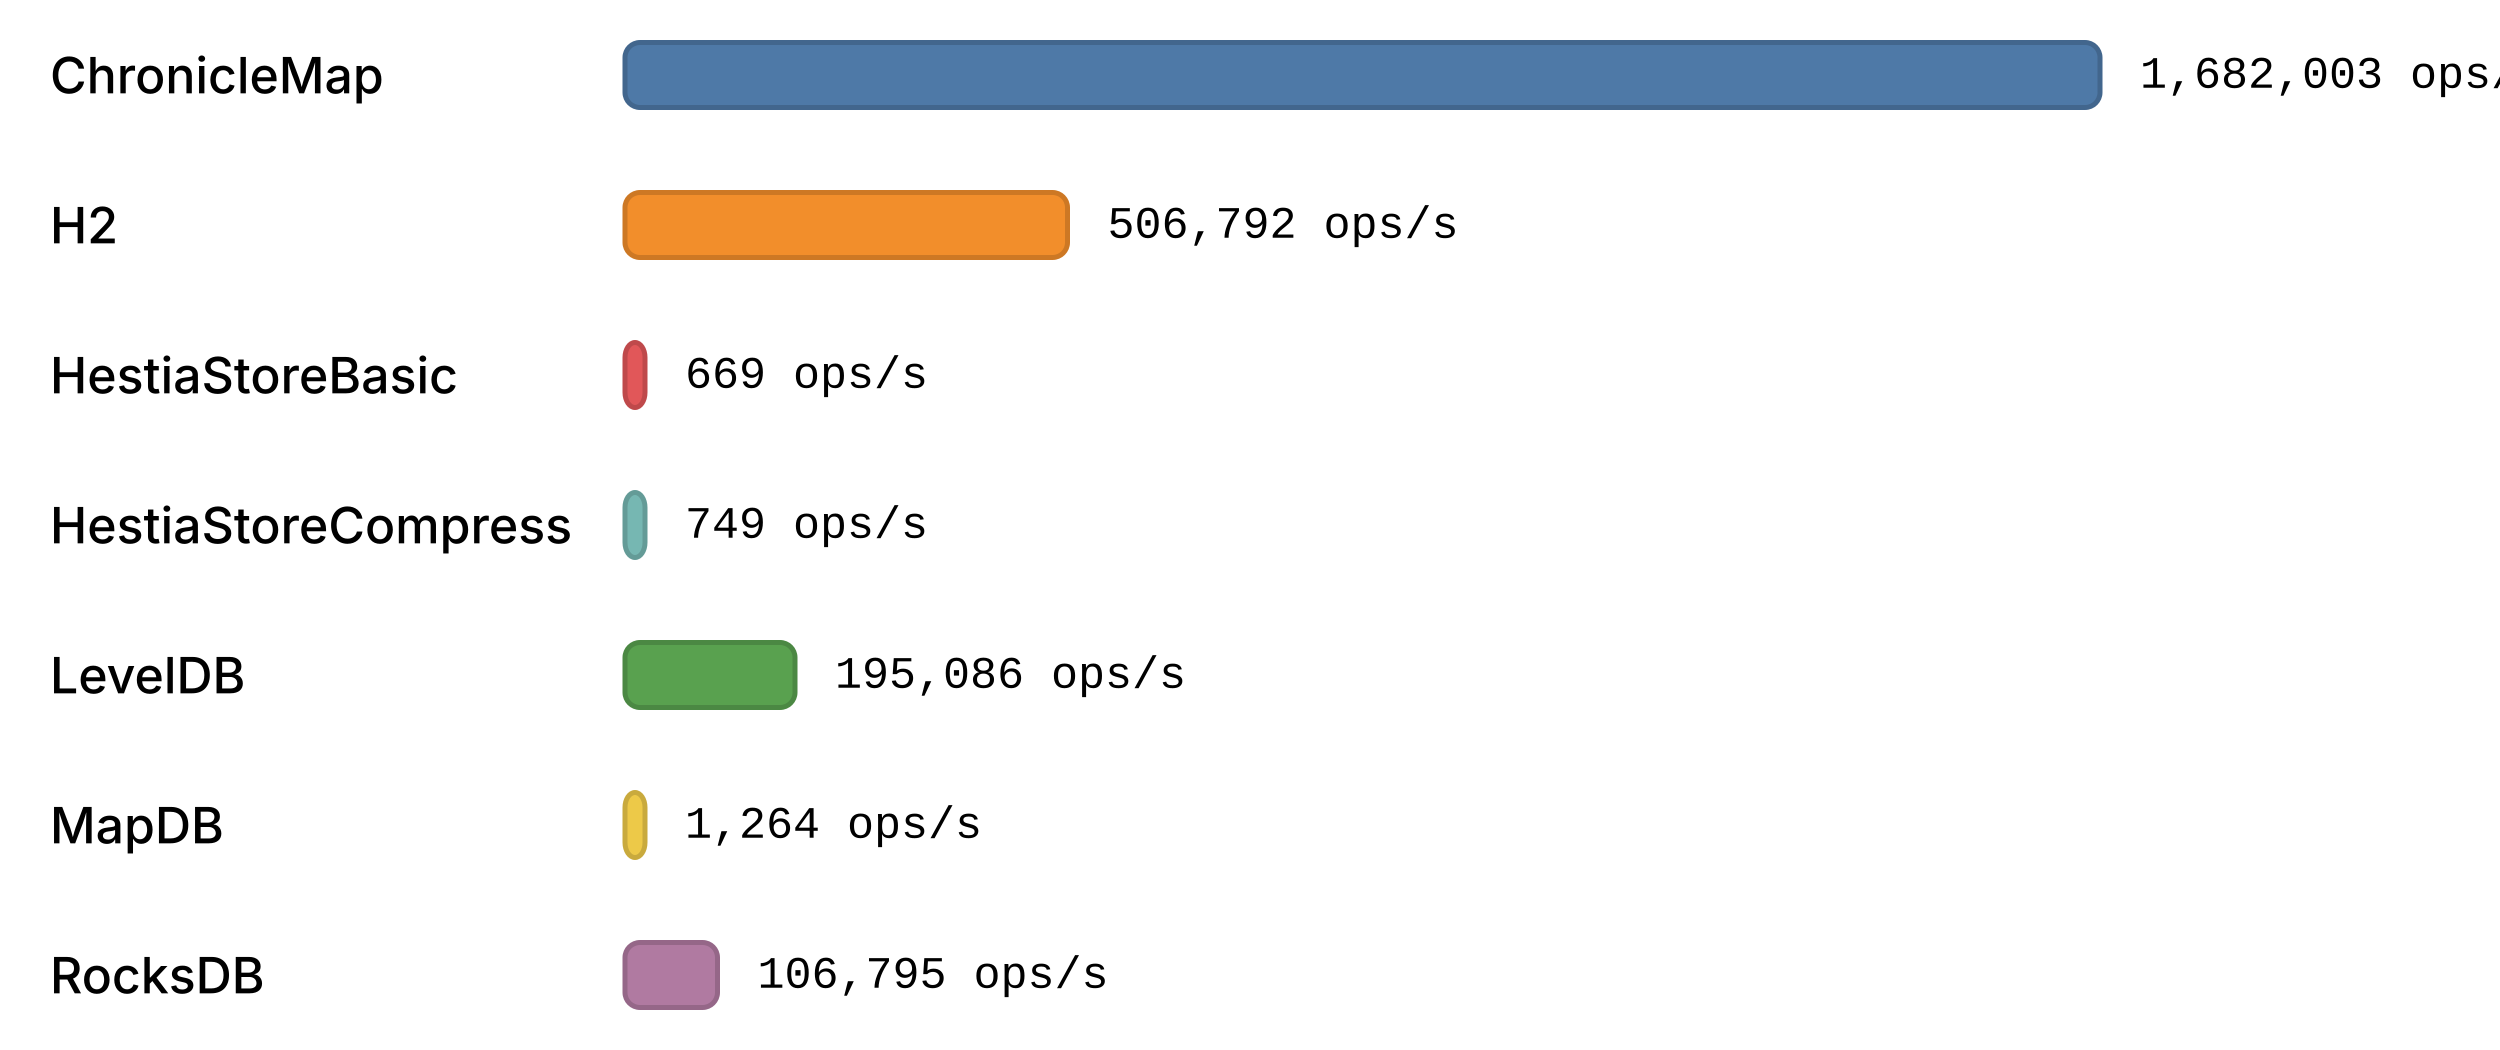
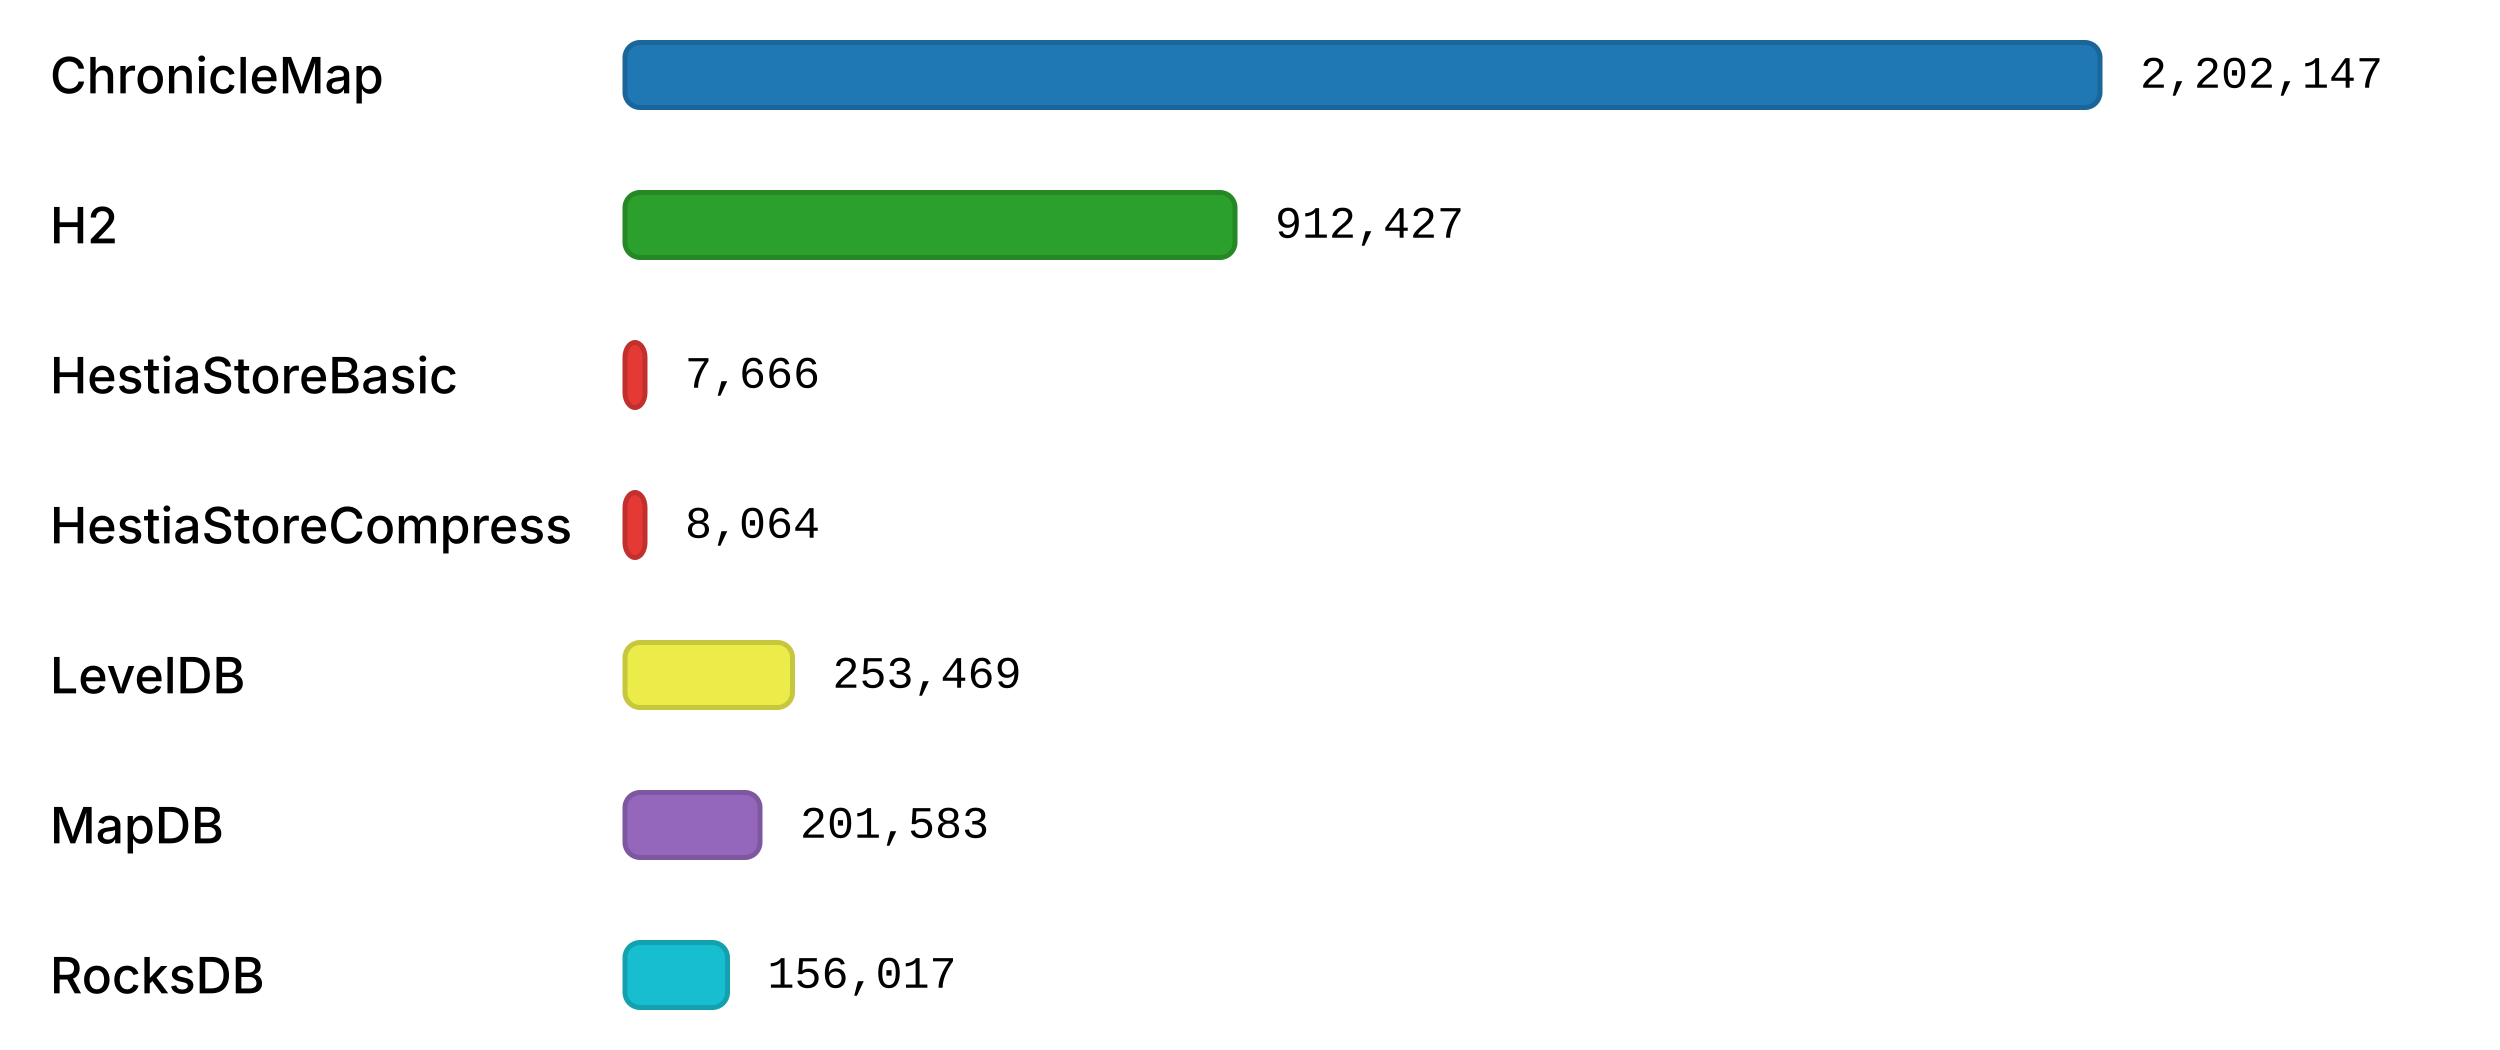
<svg xmlns="http://www.w3.org/2000/svg" width="1000" height="420" viewBox="0 0 1000 420">
  <style>
        text { fill: currentColor; dominant-baseline: middle; }
        .label { font: 500 20px "Inter", "Helvetica Neue", Arial, sans-serif; }
        .value { font: 18px "IBM Plex Mono", "Courier New", monospace; }
    </style>
  <rect x="0" y="10" width="1000" height="40" fill="rgba(255,255,255,0.15)" />
  <text class="label" x="20" y="30">ChronicleMap</text>
-   <rect x="250" y="17" width="590" height="26" rx="6" ry="6" fill="#4E79A7" stroke="#42668D" stroke-width="2" />
-   <text class="value" x="856" y="30">1,682,003 ops/s</text>
+   <rect x="250" y="17" width="590" height="26" rx="6" ry="6" fill="#1F77B4" stroke="#1A6599" stroke-width="2" />
+   <text class="value" x="856" y="30">2,202,147</text>
  <rect x="0" y="70" width="1000" height="40" fill="rgba(255,255,255,0.15)" />
  <text class="label" x="20" y="90">H2</text>
-   <rect x="250" y="77" width="177" height="26" rx="6" ry="6" fill="#F28E2B" stroke="#CD7824" stroke-width="2" />
-   <text class="value" x="443" y="90">506,792 ops/s</text>
+   <rect x="250" y="77" width="244" height="26" rx="6" ry="6" fill="#2CA02C" stroke="#258825" stroke-width="2" />
+   <text class="value" x="510" y="90">912,427</text>
  <rect x="0" y="130" width="1000" height="40" fill="rgba(255,255,255,0.15)" />
  <text class="label" x="20" y="150">HestiaStoreBasic</text>
-   <rect x="250" y="137" width="8" height="26" rx="6" ry="6" fill="#E15759" stroke="#BF494B" stroke-width="2" />
-   <text class="value" x="274" y="150">669 ops/s</text>
+   <rect x="250" y="137" width="8" height="26" rx="6" ry="6" fill="#E53935" stroke="#C2302D" stroke-width="2" />
+   <text class="value" x="274" y="150">7,666</text>
  <rect x="0" y="190" width="1000" height="40" fill="rgba(255,255,255,0.15)" />
  <text class="label" x="20" y="210">HestiaStoreCompress</text>
-   <rect x="250" y="197" width="8" height="26" rx="6" ry="6" fill="#76B7B2" stroke="#649B97" stroke-width="2" />
-   <text class="value" x="274" y="210">749 ops/s</text>
+   <rect x="250" y="197" width="8" height="26" rx="6" ry="6" fill="#E53935" stroke="#C2302D" stroke-width="2" />
+   <text class="value" x="274" y="210">8,064</text>
  <rect x="0" y="250" width="1000" height="40" fill="rgba(255,255,255,0.15)" />
  <text class="label" x="20" y="270">LevelDB</text>
-   <rect x="250" y="257" width="68" height="26" rx="6" ry="6" fill="#59A14F" stroke="#4B8843" stroke-width="2" />
-   <text class="value" x="334" y="270">195,086 ops/s</text>
+   <rect x="250" y="257" width="67" height="26" rx="6" ry="6" fill="#ebeb49" stroke="#C7C73E" stroke-width="2" />
+   <text class="value" x="333" y="270">253,469</text>
  <rect x="0" y="310" width="1000" height="40" fill="rgba(255,255,255,0.15)" />
  <text class="label" x="20" y="330">MapDB</text>
-   <rect x="250" y="317" width="8" height="26" rx="6" ry="6" fill="#EDC948" stroke="#C9AA3D" stroke-width="2" />
-   <text class="value" x="274" y="330">1,264 ops/s</text>
+   <rect x="250" y="317" width="54" height="26" rx="6" ry="6" fill="#9467BD" stroke="#7D57A0" stroke-width="2" />
+   <text class="value" x="320" y="330">201,583</text>
  <rect x="0" y="370" width="1000" height="40" fill="rgba(255,255,255,0.15)" />
  <text class="label" x="20" y="390">RocksDB</text>
-   <rect x="250" y="377" width="37" height="26" rx="6" ry="6" fill="#B07AA1" stroke="#956788" stroke-width="2" />
-   <text class="value" x="303" y="390">106,795 ops/s</text>
+   <rect x="250" y="377" width="41" height="26" rx="6" ry="6" fill="#17BECF" stroke="#13A1AF" stroke-width="2" />
+   <text class="value" x="307" y="390">156,017</text>
</svg>
